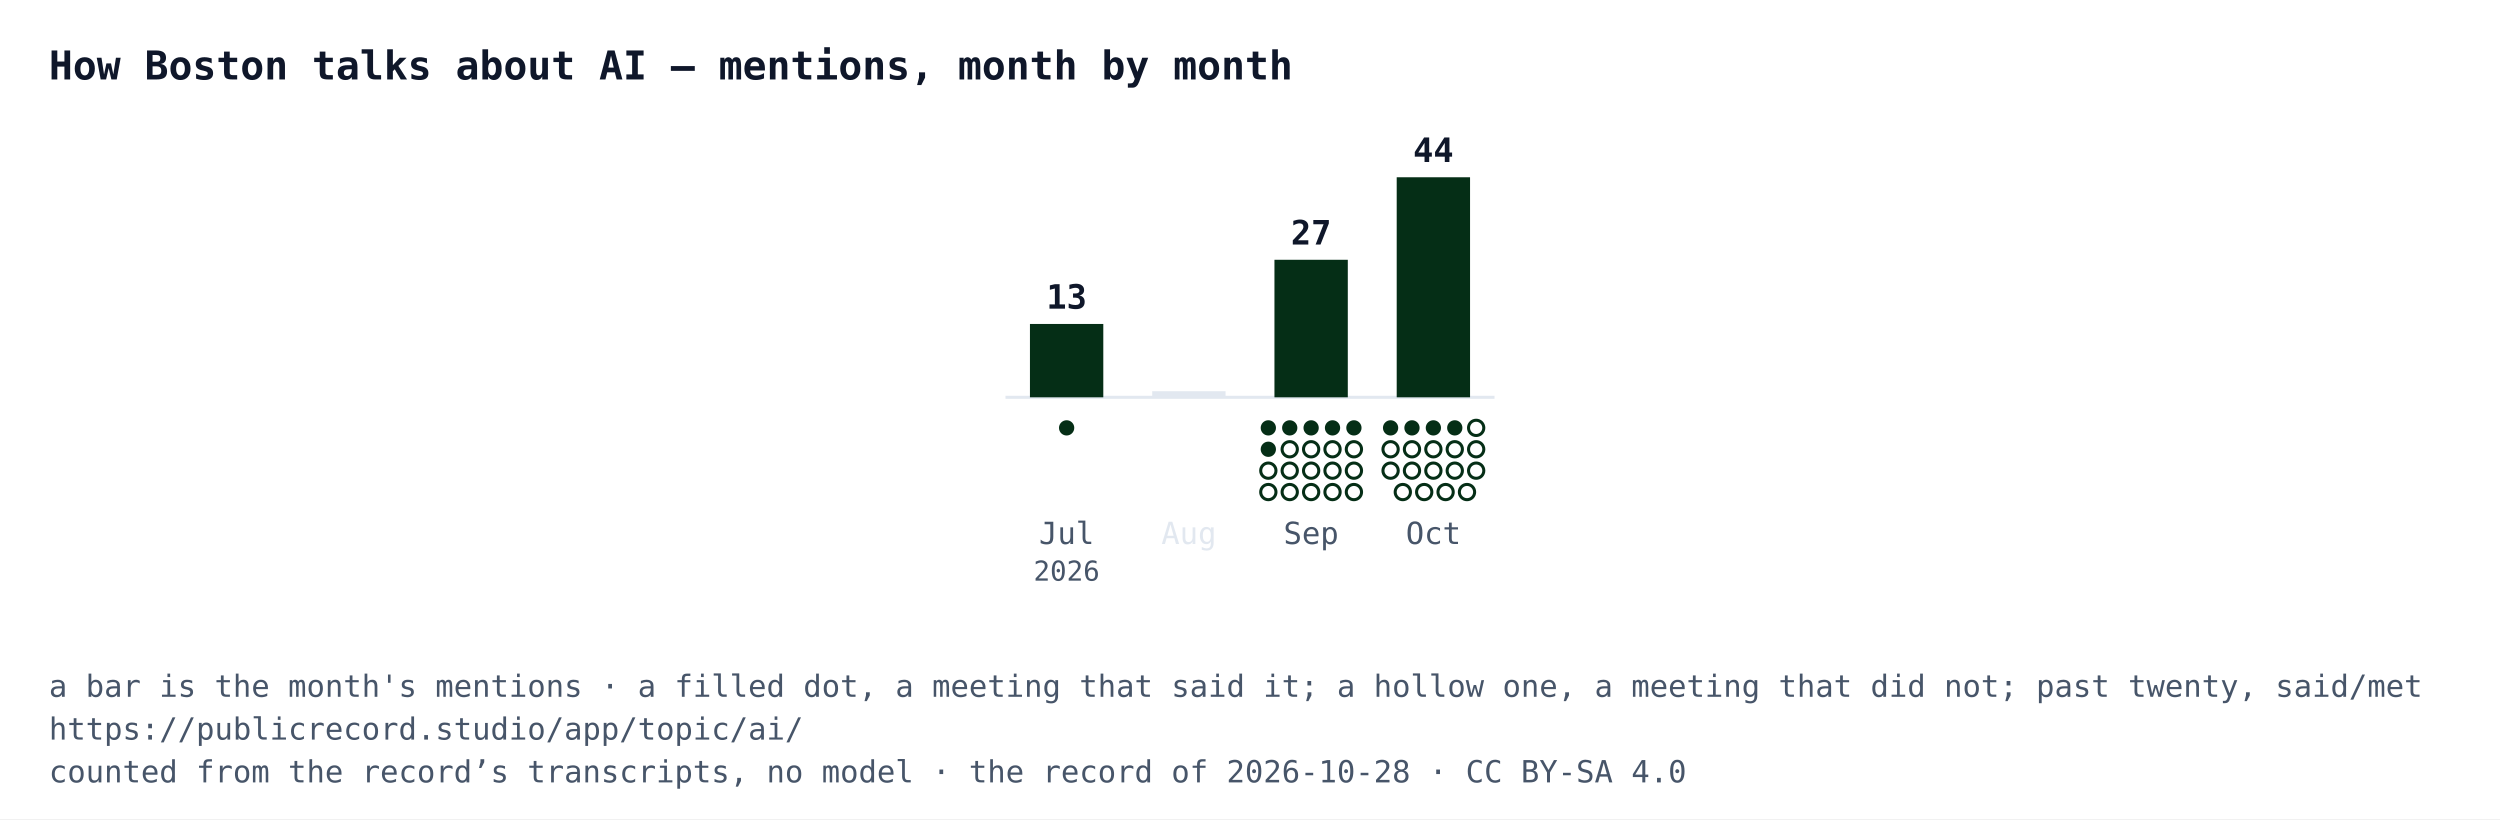
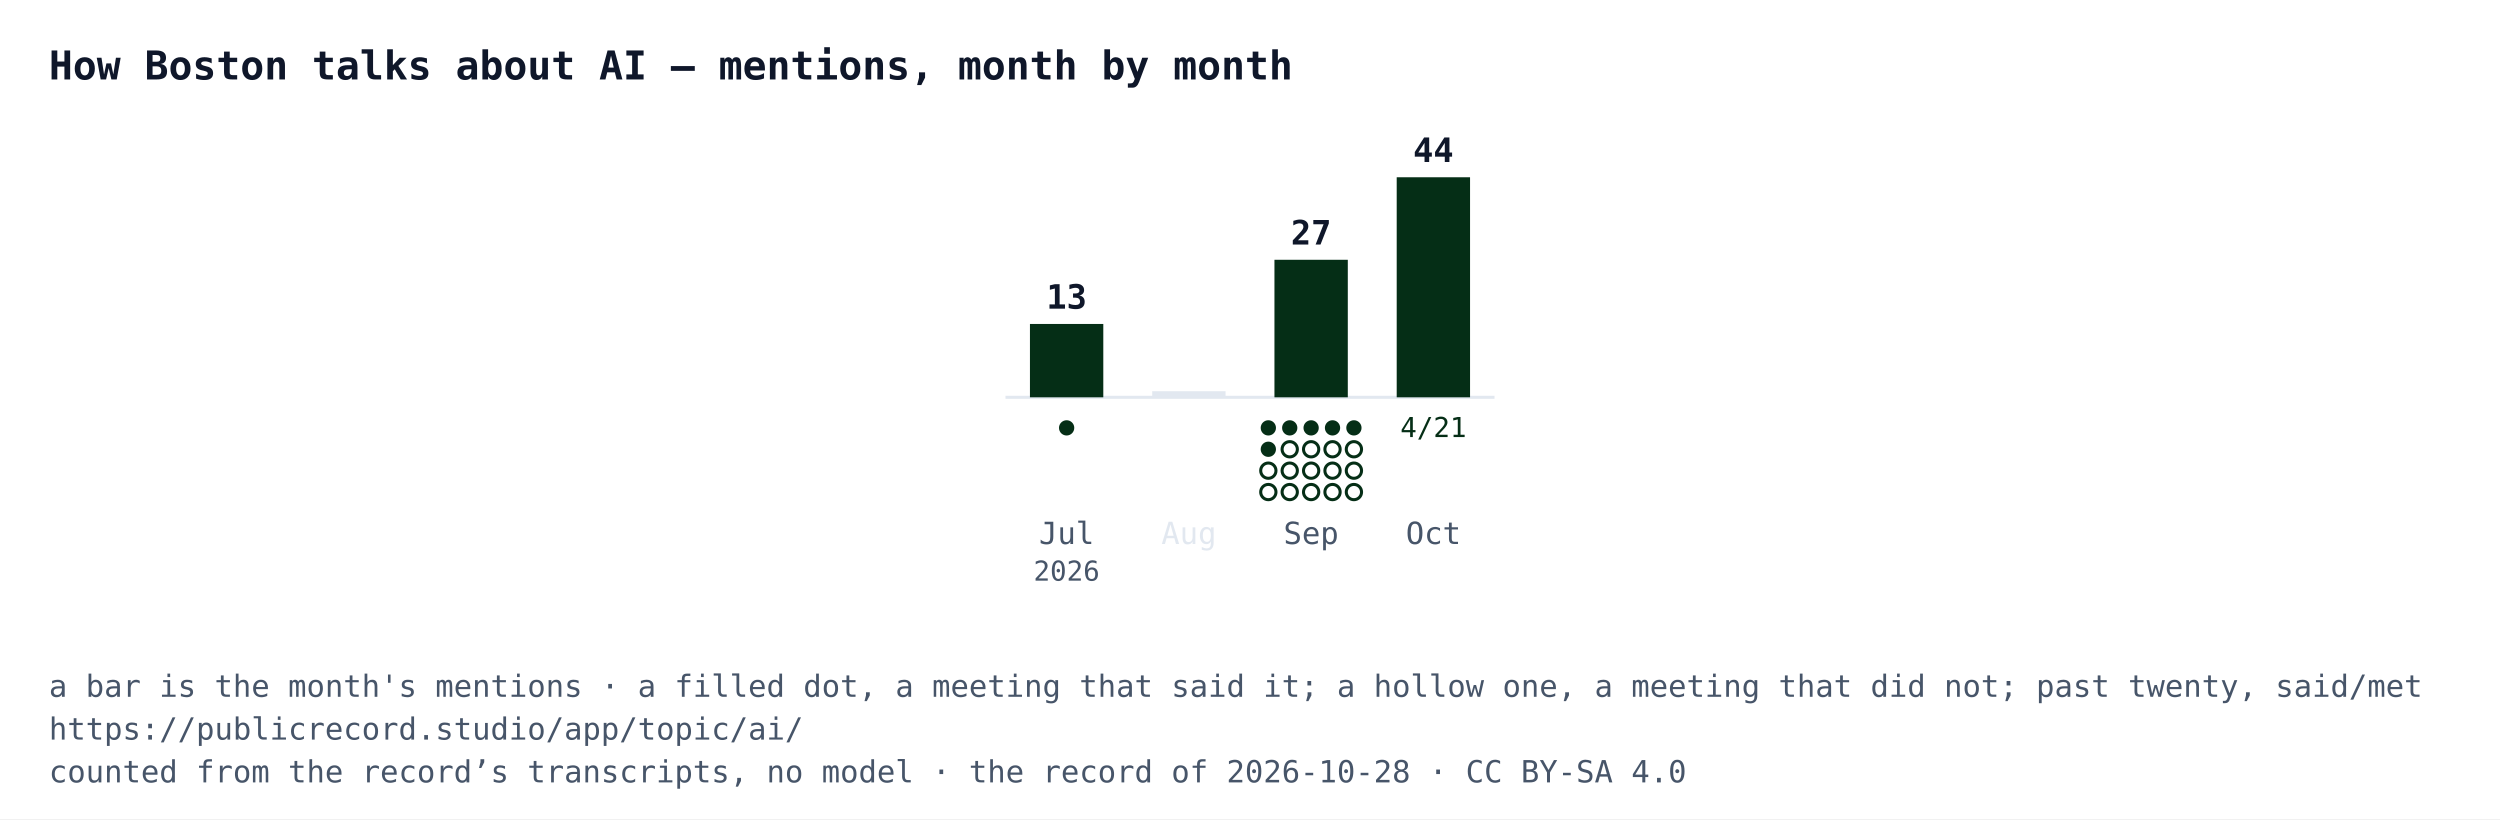
<svg xmlns="http://www.w3.org/2000/svg" width="818" height="268" viewBox="0 0 818 268" font-family="IBM Plex Mono, Menlo, Consolas, monospace">
  <rect width="818" height="268" fill="#ffffff" />
  <text x="16" y="26" font-size="13" font-weight="700" fill="#0f172a">How Boston talks about AI — mentions, month by month</text>
  <line x1="329" y1="130" x2="489" y2="130" stroke="#e2e8f0" />
  <rect x="337" y="106" width="24" height="24" fill="#052e16" />
  <text x="349" y="101" text-anchor="middle" font-size="11" font-weight="700" fill="#0f172a">13</text>
  <circle cx="349" cy="140" r="2.5" fill="#052e16" />
  <text x="349" y="178" text-anchor="middle" font-size="10" fill="#475569">Jul</text>
  <text x="349" y="190" text-anchor="middle" font-size="9" fill="#475569">2026</text>
  <rect x="377" y="128" width="24" height="2" fill="#e2e8f0" />
  <text x="389" y="178" text-anchor="middle" font-size="10" fill="#e2e8f0">Aug</text>
  <rect x="417" y="85" width="24" height="45" fill="#052e16" />
  <text x="429" y="80" text-anchor="middle" font-size="11" font-weight="700" fill="#0f172a">27</text>
  <circle cx="415" cy="140" r="2.5" fill="#052e16" />
  <circle cx="422" cy="140" r="2.5" fill="#052e16" />
  <circle cx="429" cy="140" r="2.5" fill="#052e16" />
  <circle cx="436" cy="140" r="2.5" fill="#052e16" />
  <circle cx="443" cy="140" r="2.5" fill="#052e16" />
  <circle cx="415" cy="147" r="2.5" fill="#052e16" />
  <circle cx="422" cy="147" r="2.5" fill="#ffffff" stroke="#052e16" />
  <circle cx="429" cy="147" r="2.5" fill="#ffffff" stroke="#052e16" />
  <circle cx="436" cy="147" r="2.5" fill="#ffffff" stroke="#052e16" />
  <circle cx="443" cy="147" r="2.5" fill="#ffffff" stroke="#052e16" />
  <circle cx="415" cy="154" r="2.5" fill="#ffffff" stroke="#052e16" />
  <circle cx="422" cy="154" r="2.5" fill="#ffffff" stroke="#052e16" />
  <circle cx="429" cy="154" r="2.5" fill="#ffffff" stroke="#052e16" />
  <circle cx="436" cy="154" r="2.5" fill="#ffffff" stroke="#052e16" />
  <circle cx="443" cy="154" r="2.5" fill="#ffffff" stroke="#052e16" />
  <circle cx="415" cy="161" r="2.5" fill="#ffffff" stroke="#052e16" />
  <circle cx="422" cy="161" r="2.5" fill="#ffffff" stroke="#052e16" />
  <circle cx="429" cy="161" r="2.5" fill="#ffffff" stroke="#052e16" />
  <circle cx="436" cy="161" r="2.5" fill="#ffffff" stroke="#052e16" />
  <circle cx="443" cy="161" r="2.5" fill="#ffffff" stroke="#052e16" />
  <text x="429" y="178" text-anchor="middle" font-size="10" fill="#475569">Sep</text>
  <rect x="457" y="58" width="24" height="72" fill="#052e16" />
  <text x="469" y="53" text-anchor="middle" font-size="11" font-weight="700" fill="#0f172a">44</text>
-   <circle cx="455" cy="140" r="2.5" fill="#052e16" />
-   <circle cx="462" cy="140" r="2.5" fill="#052e16" />
-   <circle cx="469" cy="140" r="2.5" fill="#052e16" />
-   <circle cx="476" cy="140" r="2.5" fill="#052e16" />
-   <circle cx="483" cy="140" r="2.5" fill="#ffffff" stroke="#052e16" />
-   <circle cx="455" cy="147" r="2.5" fill="#ffffff" stroke="#052e16" />
-   <circle cx="462" cy="147" r="2.5" fill="#ffffff" stroke="#052e16" />
-   <circle cx="469" cy="147" r="2.5" fill="#ffffff" stroke="#052e16" />
-   <circle cx="476" cy="147" r="2.5" fill="#ffffff" stroke="#052e16" />
-   <circle cx="483" cy="147" r="2.5" fill="#ffffff" stroke="#052e16" />
-   <circle cx="455" cy="154" r="2.5" fill="#ffffff" stroke="#052e16" />
-   <circle cx="462" cy="154" r="2.5" fill="#ffffff" stroke="#052e16" />
-   <circle cx="469" cy="154" r="2.5" fill="#ffffff" stroke="#052e16" />
-   <circle cx="476" cy="154" r="2.5" fill="#ffffff" stroke="#052e16" />
-   <circle cx="483" cy="154" r="2.5" fill="#ffffff" stroke="#052e16" />
-   <circle cx="459" cy="161" r="2.5" fill="#ffffff" stroke="#052e16" />
-   <circle cx="466" cy="161" r="2.5" fill="#ffffff" stroke="#052e16" />
-   <circle cx="473" cy="161" r="2.5" fill="#ffffff" stroke="#052e16" />
-   <circle cx="480" cy="161" r="2.5" fill="#ffffff" stroke="#052e16" />
+   <text x="469" y="143" text-anchor="middle" font-size="9" fill="#052e16">4/21</text>
  <text x="469" y="178" text-anchor="middle" font-size="10" fill="#475569">Oct</text>
  <text x="16" y="228" font-size="10" fill="#475569">a bar is the month's mentions · a filled dot, a meeting that said it; a hollow one, a meeting that did not; past twenty, said/met</text>
  <text x="16" y="242" font-size="10" fill="#475569">https://publicrecord.studio/app/topic/ai/</text>
  <text x="16" y="256" font-size="10" fill="#475569">counted from the record’s transcripts, no model · the record of 2026-10-28 · CC BY-SA 4.0</text>
</svg>
